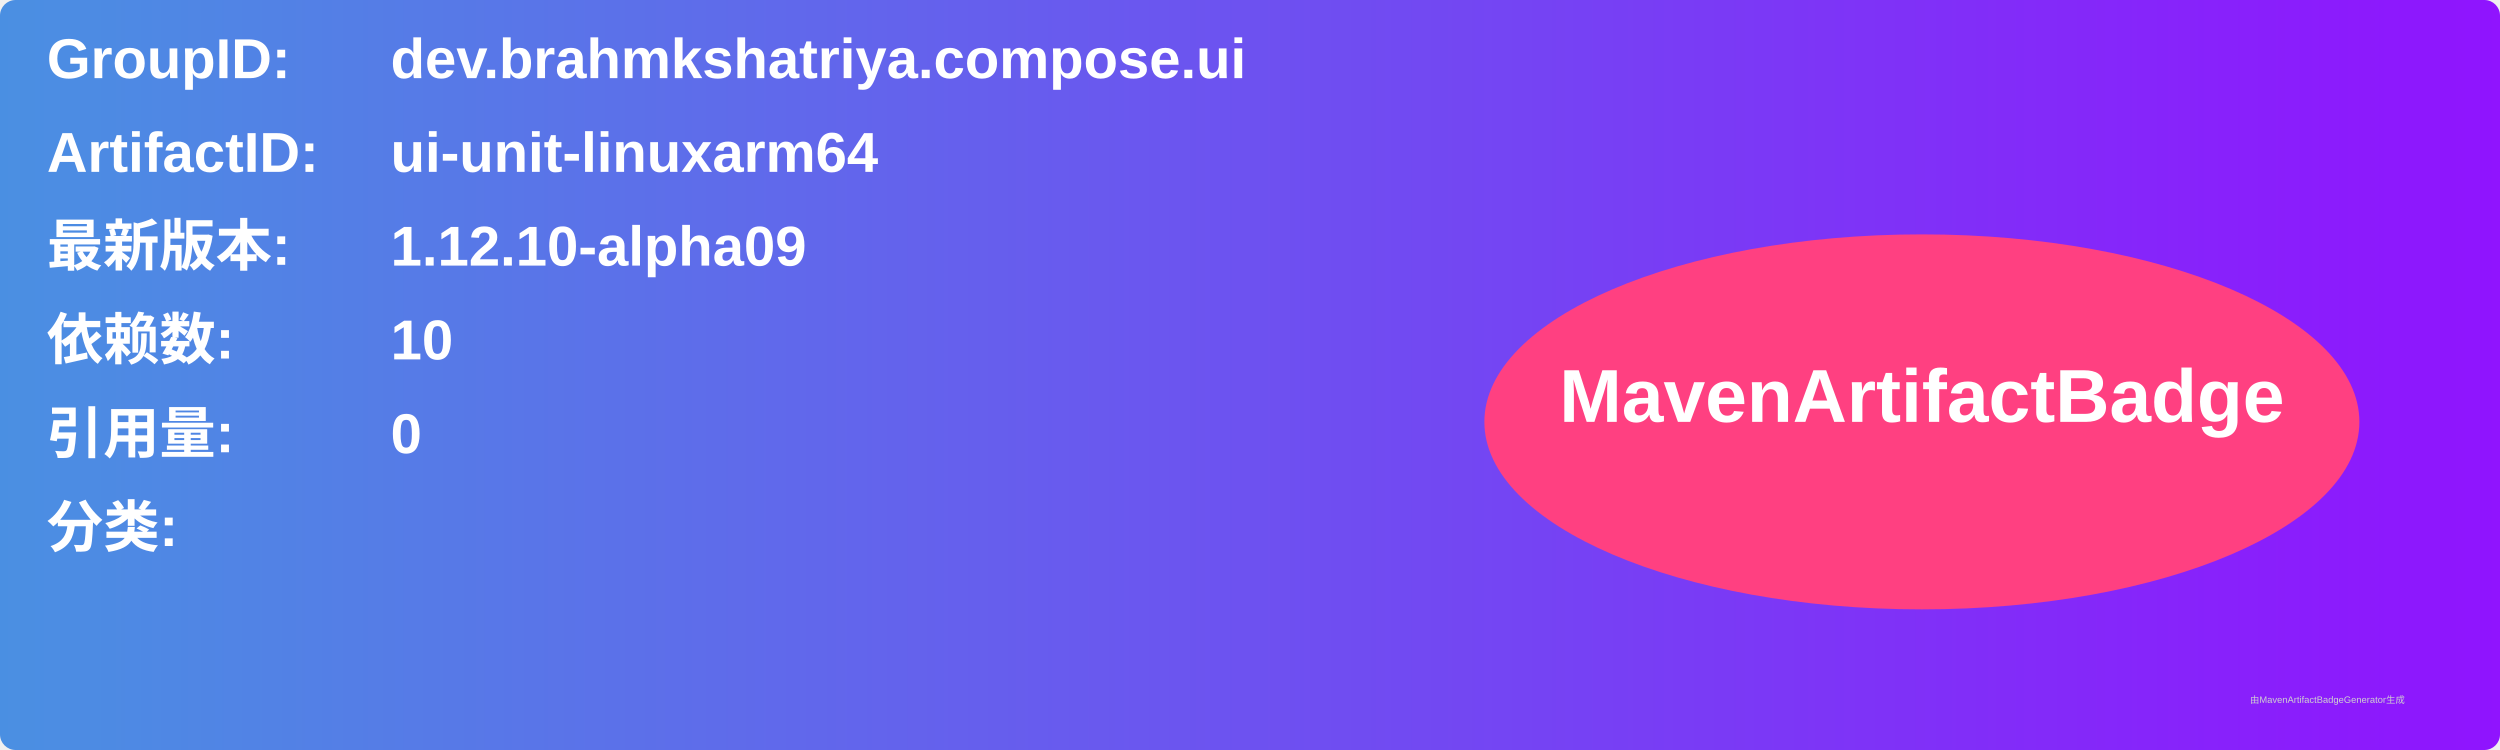
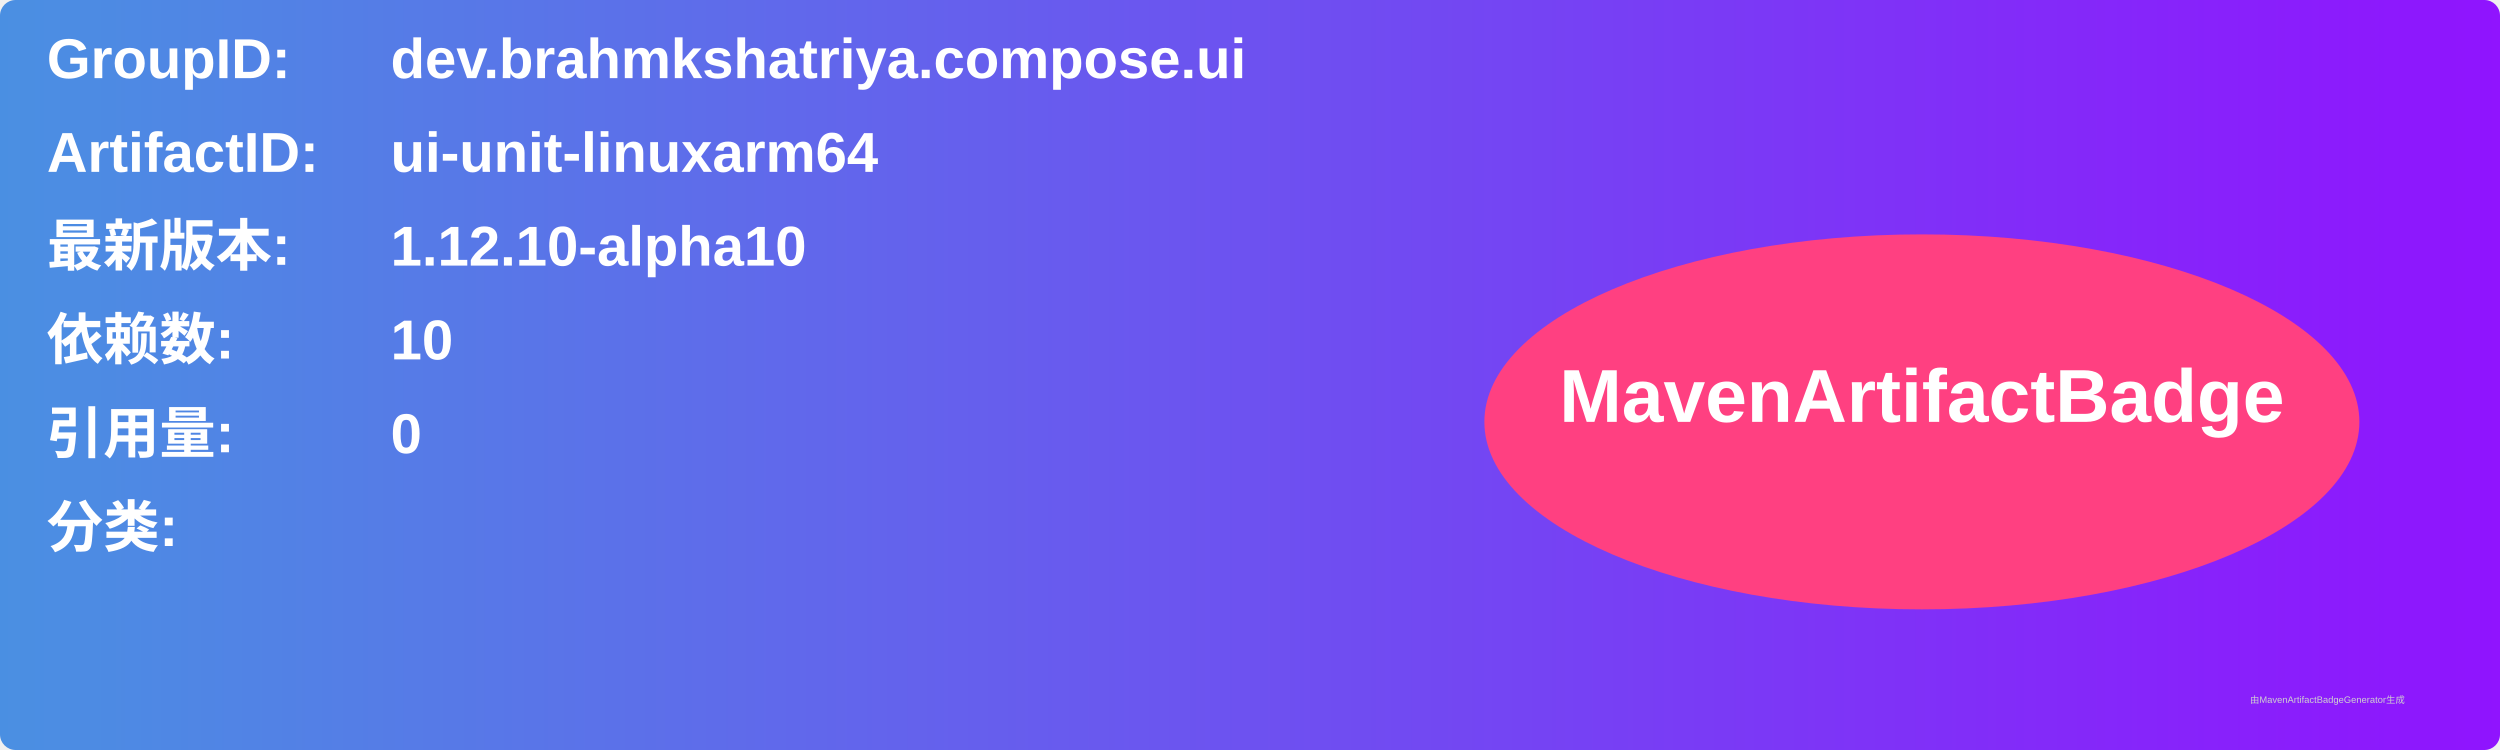
<svg xmlns="http://www.w3.org/2000/svg" width="800" height="240" viewBox="0 0 800 240">
  <linearGradient id="grad" x1="0%" y1="0%" x2="100%" y2="0%">
    <stop offset="0%" stop-color="#4a90e2" />
    <stop offset="100%" stop-color="#9013fe" />
  </linearGradient>
  <rect width="100%" height="100%" rx="5" ry="5" fill="url(#grad)" />
  <g transform="translate(15, 15)">
    <text x="0" y="10" font-family="Arial" font-size="18" fill="white" font-weight="bold" width="260">GroupID:</text>
    <text x="110" y="10" font-family="Arial" font-size="18" fill="white" font-weight="bold" width="460">dev.brahmkshatriya.compose.ui</text>
    <text x="0" y="40" font-family="Arial" font-size="18" fill="white" font-weight="bold" width="260">ArtifactID:</text>
    <text x="110" y="40" font-family="Arial" font-size="18" fill="white" font-weight="bold" width="460">ui-unit-linuxarm64</text>
    <text x="0" y="70" font-family="Arial" font-size="18" fill="white" font-weight="bold">最新版本:</text>
    <text x="110" y="70" font-family="Arial" font-size="18" fill="white" font-weight="bold">
-       <tspan font-weight="bold">1.12.10-alpha09</tspan>
+       <tspan font-weight="bold">1.12.10-alpha10</tspan>
    </text>
    <text x="0" y="100" font-family="Arial" font-size="18" fill="white" font-weight="bold">依赖数: </text>
    <text x="110" y="100" font-family="Arial" font-size="18" fill="white">
      <tspan font-weight="bold">10</tspan>
    </text>
    <text x="0" y="130" font-family="Arial" font-size="18" fill="white" font-weight="bold">引用量: </text>
    <text x="110" y="130" font-family="Arial" font-size="18" fill="white">
      <tspan font-weight="bold">0</tspan>
    </text>
    <text x="0" y="160" font-family="Arial" font-size="18" fill="white" font-weight="bold">分类:</text>
    <text x="10" y="190" font-family="Arial" font-size="10" fill="white">
      <tspan font-weight="bold" />
    </text>
    <ellipse cx="600" cy="120" rx="140" ry="60" fill="#ff4081" />
    <text x="600" y="120" text-anchor="middle" font-family="Arial" font-size="24" fill="white" font-weight="bold">MavenArtifactBadge</text>
  </g>
  <text x="720" y="225" font-family="Arial" font-size="3" fill="#d0d0d0">由MavenArtifactBadgeGenerator生成</text>
</svg>
